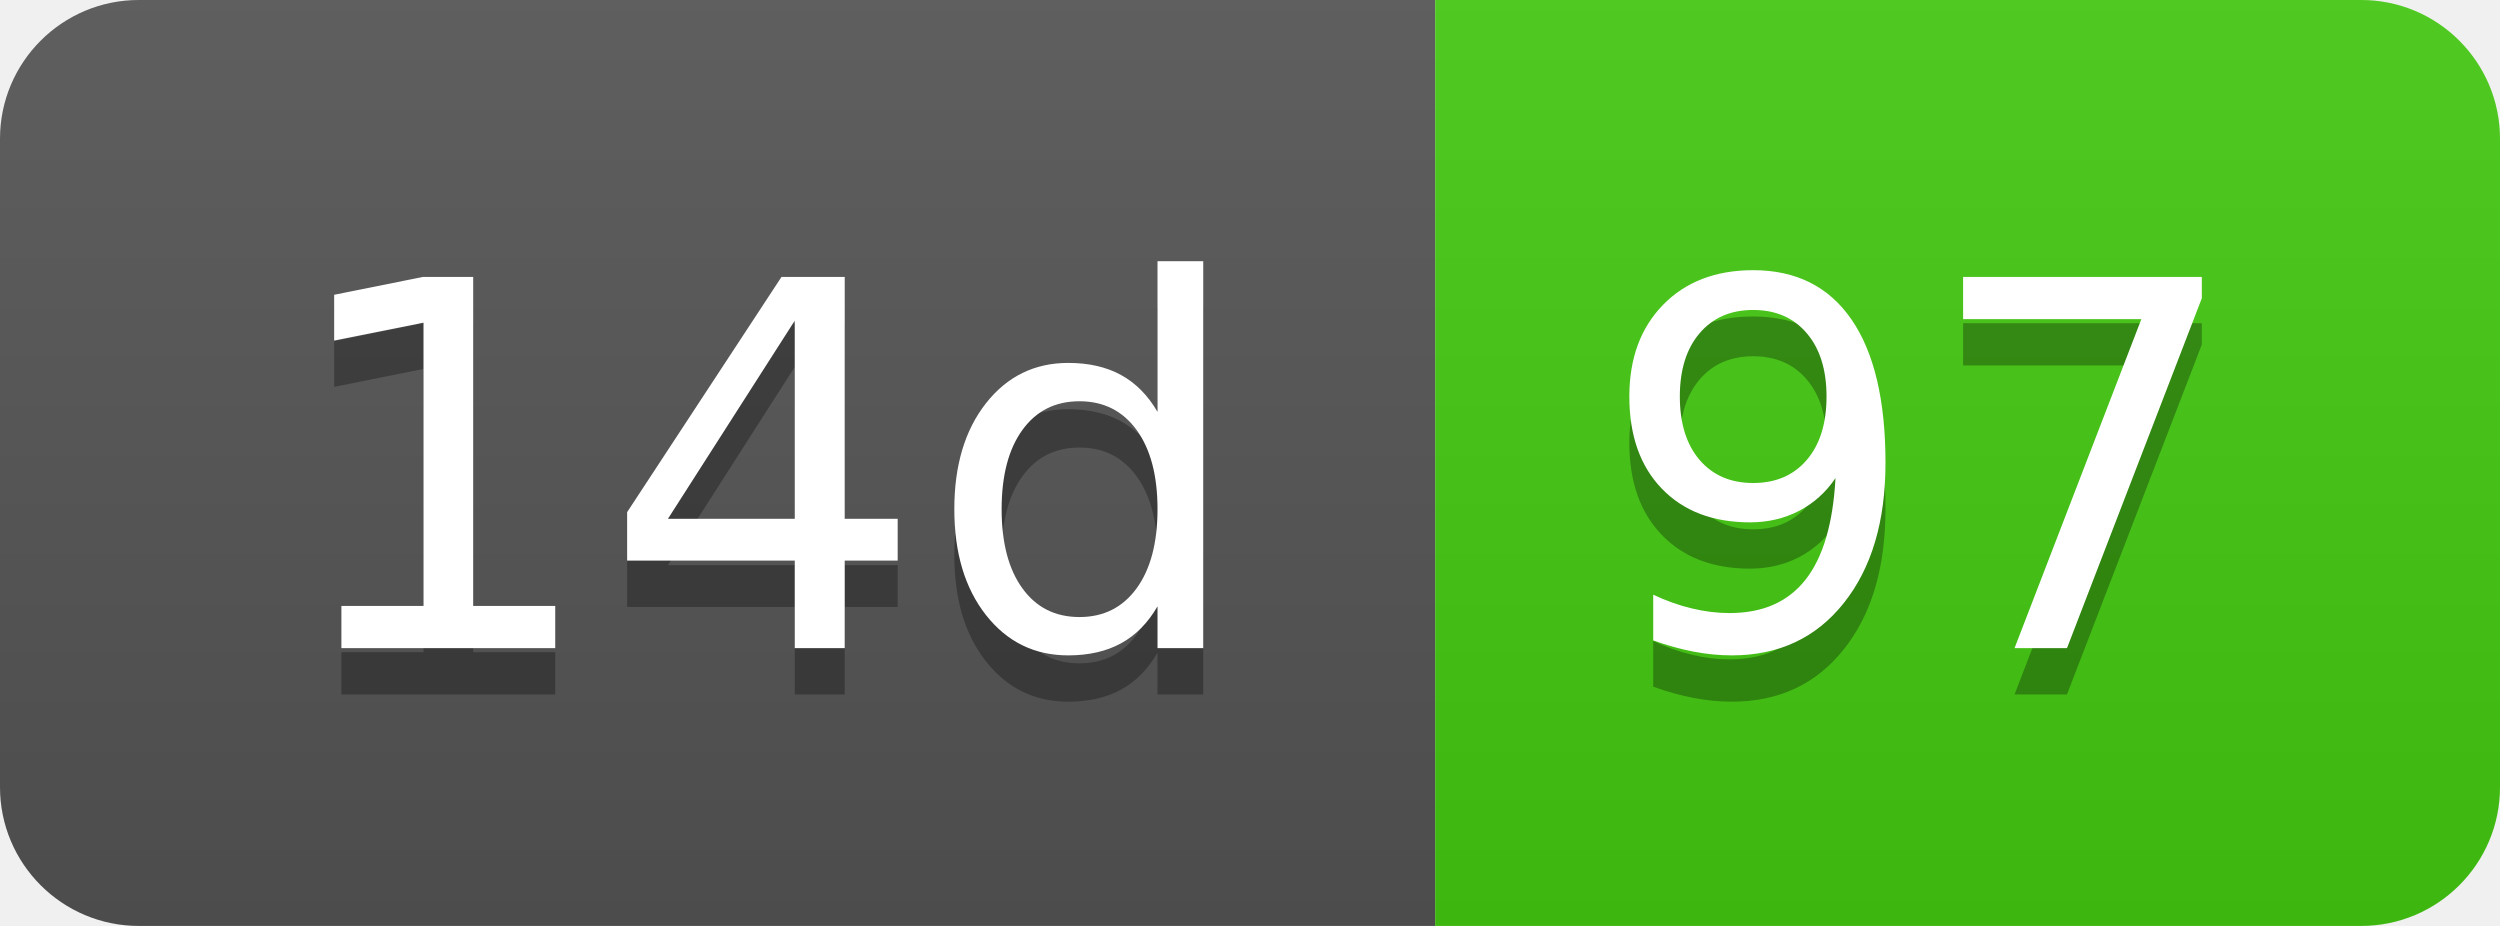
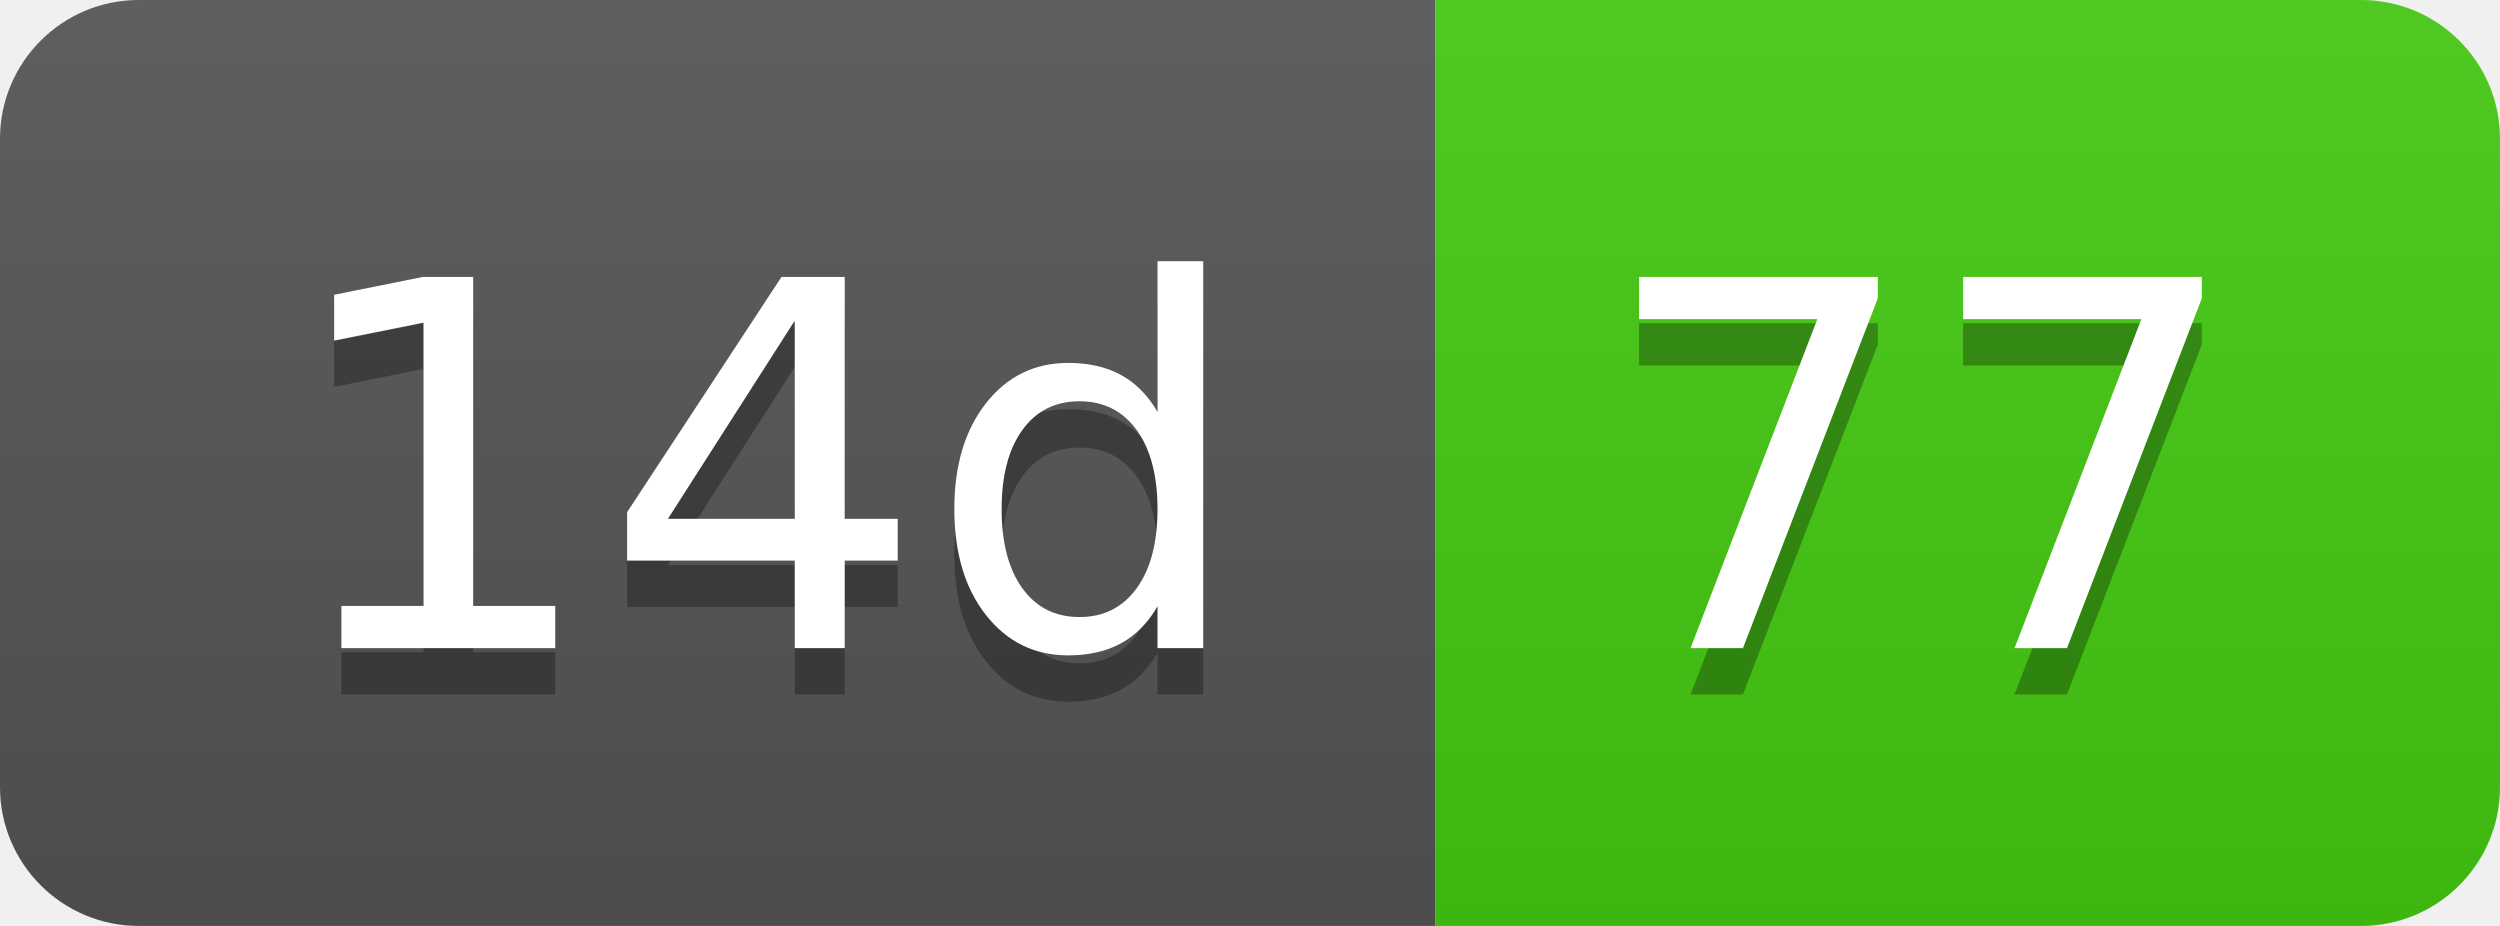
- <svg xmlns="http://www.w3.org/2000/svg" width="54" height="20" role="img" aria-label="14d: 97">
+ <svg xmlns="http://www.w3.org/2000/svg" width="54" height="20" role="img" aria-label="14d: 77">
  <linearGradient id="s" x2="0" y2="100%">
    <stop offset="0" stop-color="#bbb" stop-opacity=".1" />
    <stop offset="1" stop-opacity=".1" />
  </linearGradient>
  <clipPath id="r">
    <rect width="54" height="20" rx="3" fill="#fff" />
  </clipPath>
  <g clip-path="url(#r)">
    <rect width="31" height="20" fill="#555" />
    <rect x="31" width="23" height="20" fill="#4c1" />
    <rect width="54" height="20" fill="url(#s)" />
  </g>
  <g fill="#fff" text-anchor="middle" font-family="Verdana,Geneva,DejaVu Sans,sans-serif" text-rendering="geometricPrecision" font-size="110">
    <text aria-hidden="true" x="165" y="150" fill="#010101" fill-opacity=".3" transform="scale(.1)" textLength="210">14d</text>
    <text x="165" y="140" transform="scale(.1)" fill="#fff" textLength="210">14d</text>
-     <text aria-hidden="true" x="415" y="150" fill="#010101" fill-opacity=".3" transform="scale(.1)" textLength="130">97</text>
-     <text x="415" y="140" transform="scale(.1)" fill="#fff" textLength="130">97</text>
+     <text aria-hidden="true" x="415" y="150" fill="#010101" fill-opacity=".3" transform="scale(.1)" textLength="130">77</text>
+     <text x="415" y="140" transform="scale(.1)" fill="#fff" textLength="130">77</text>
  </g>
</svg>
